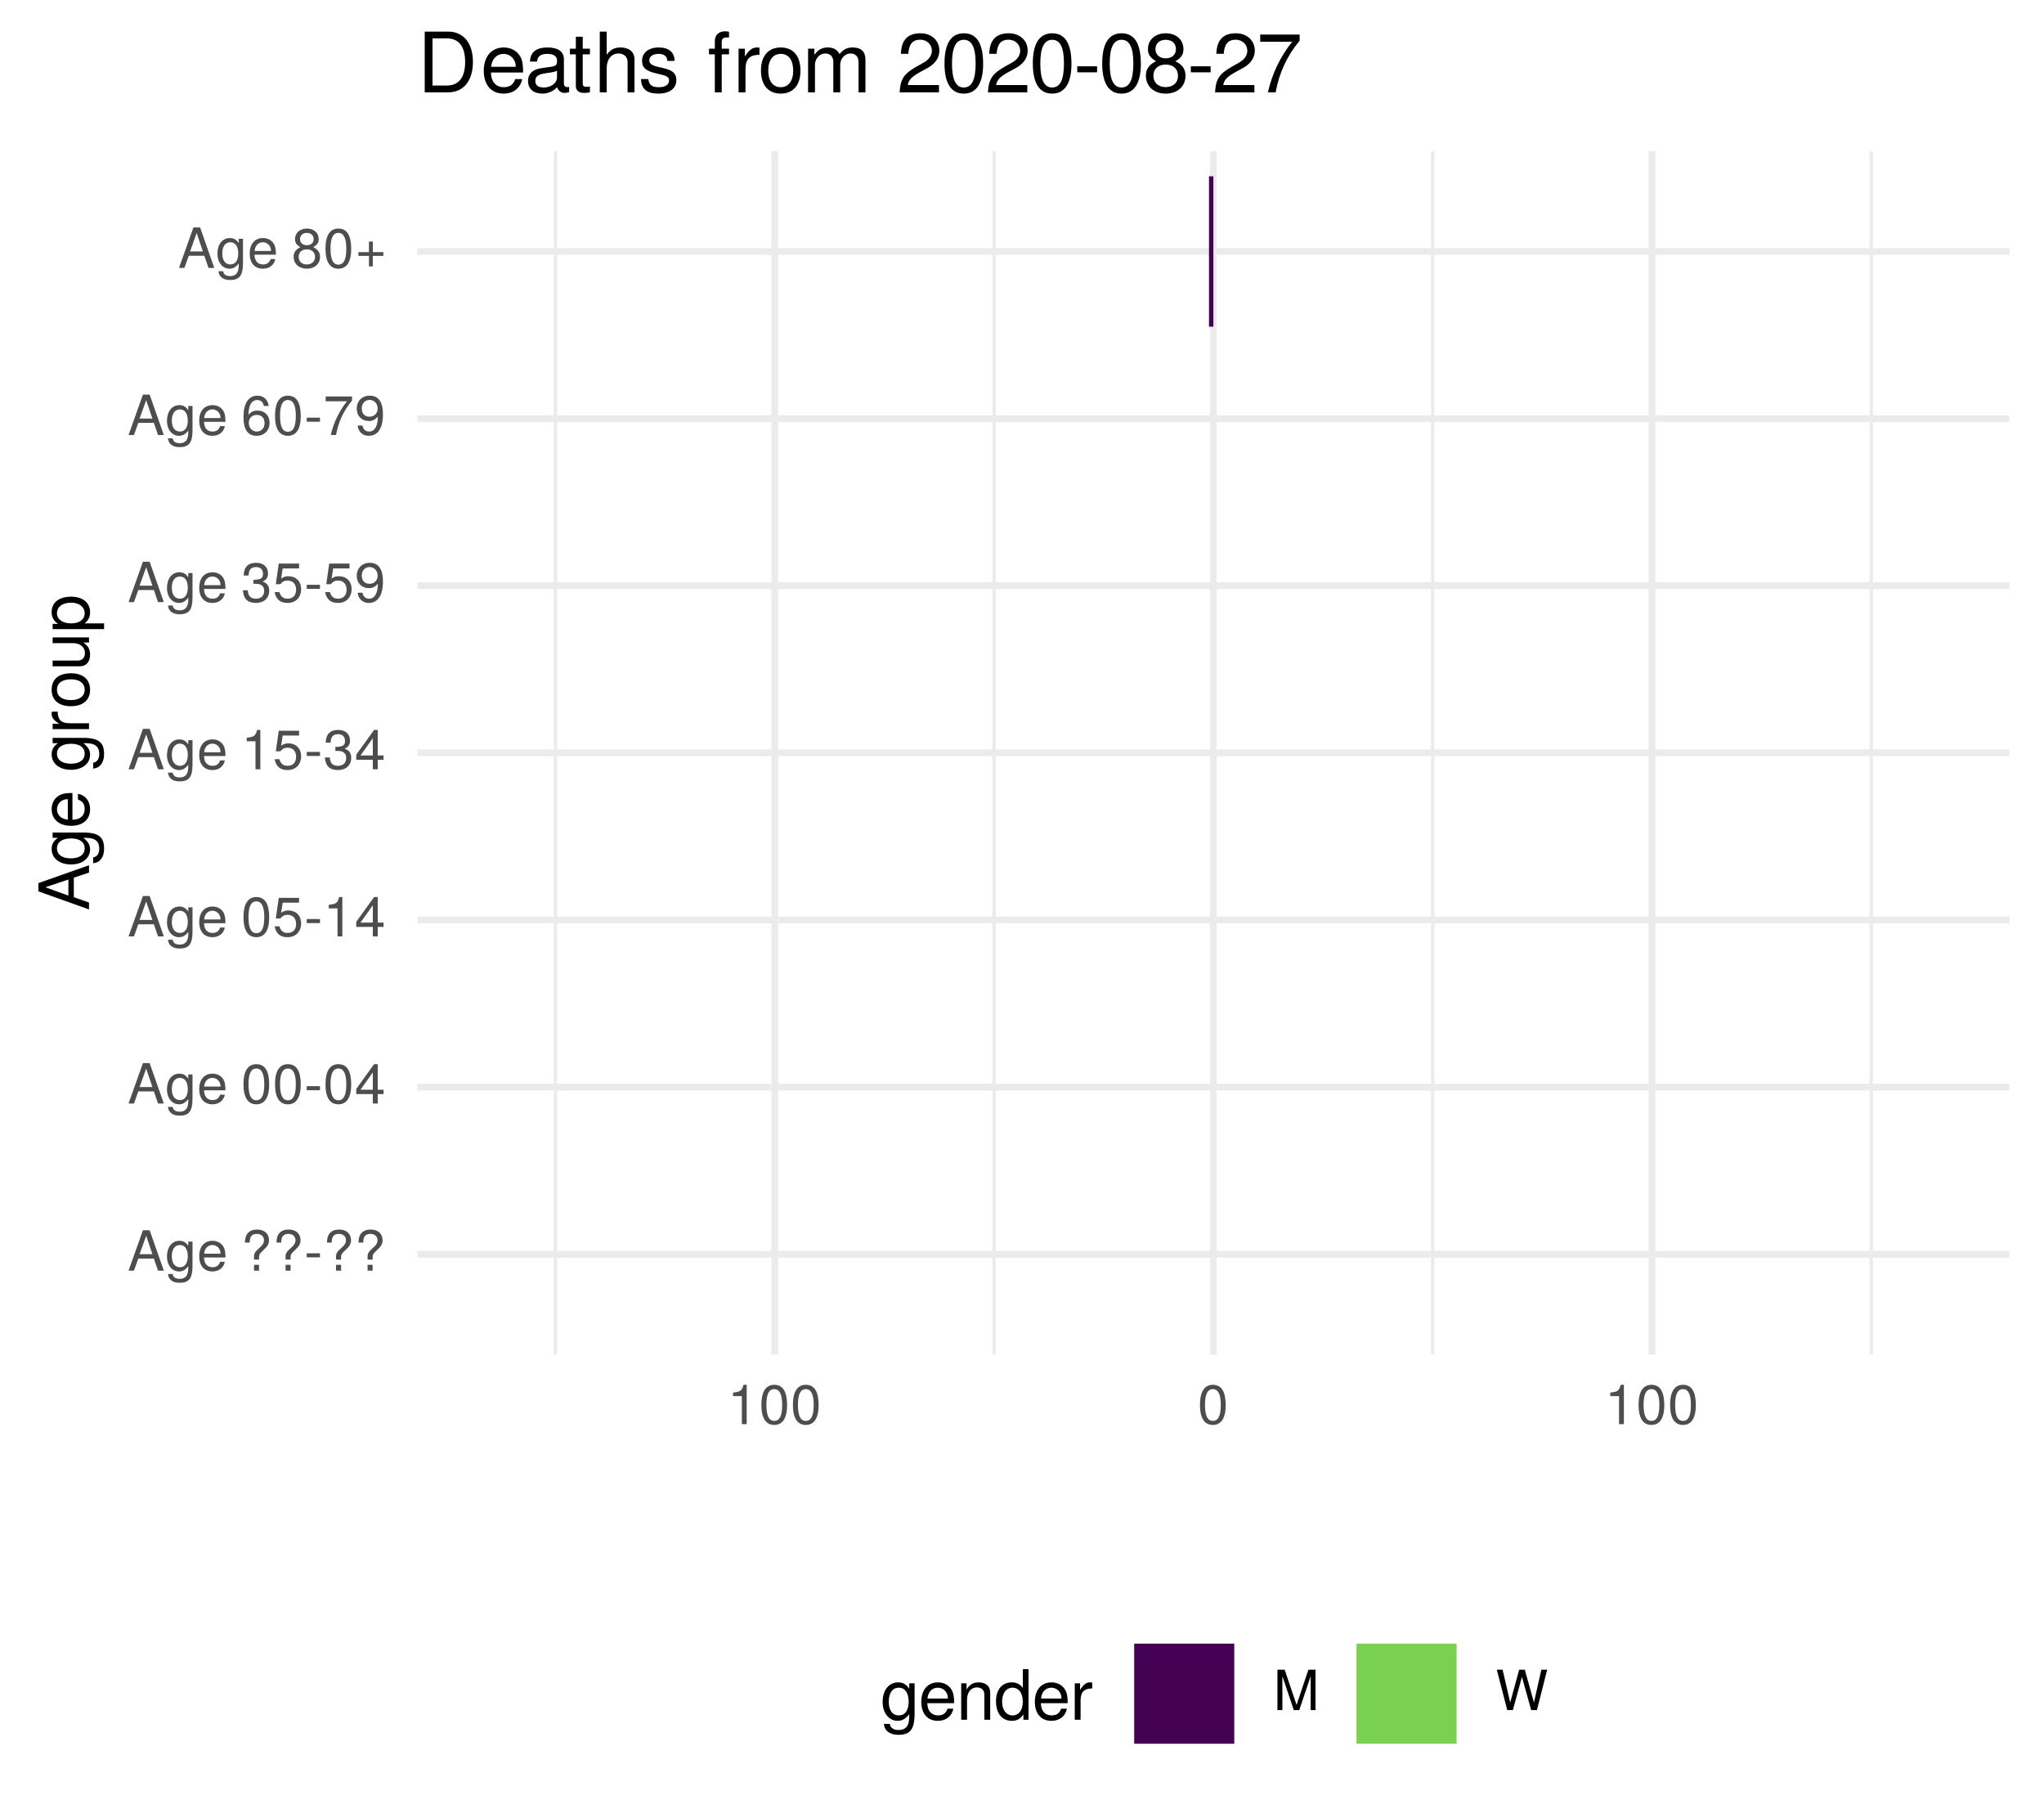
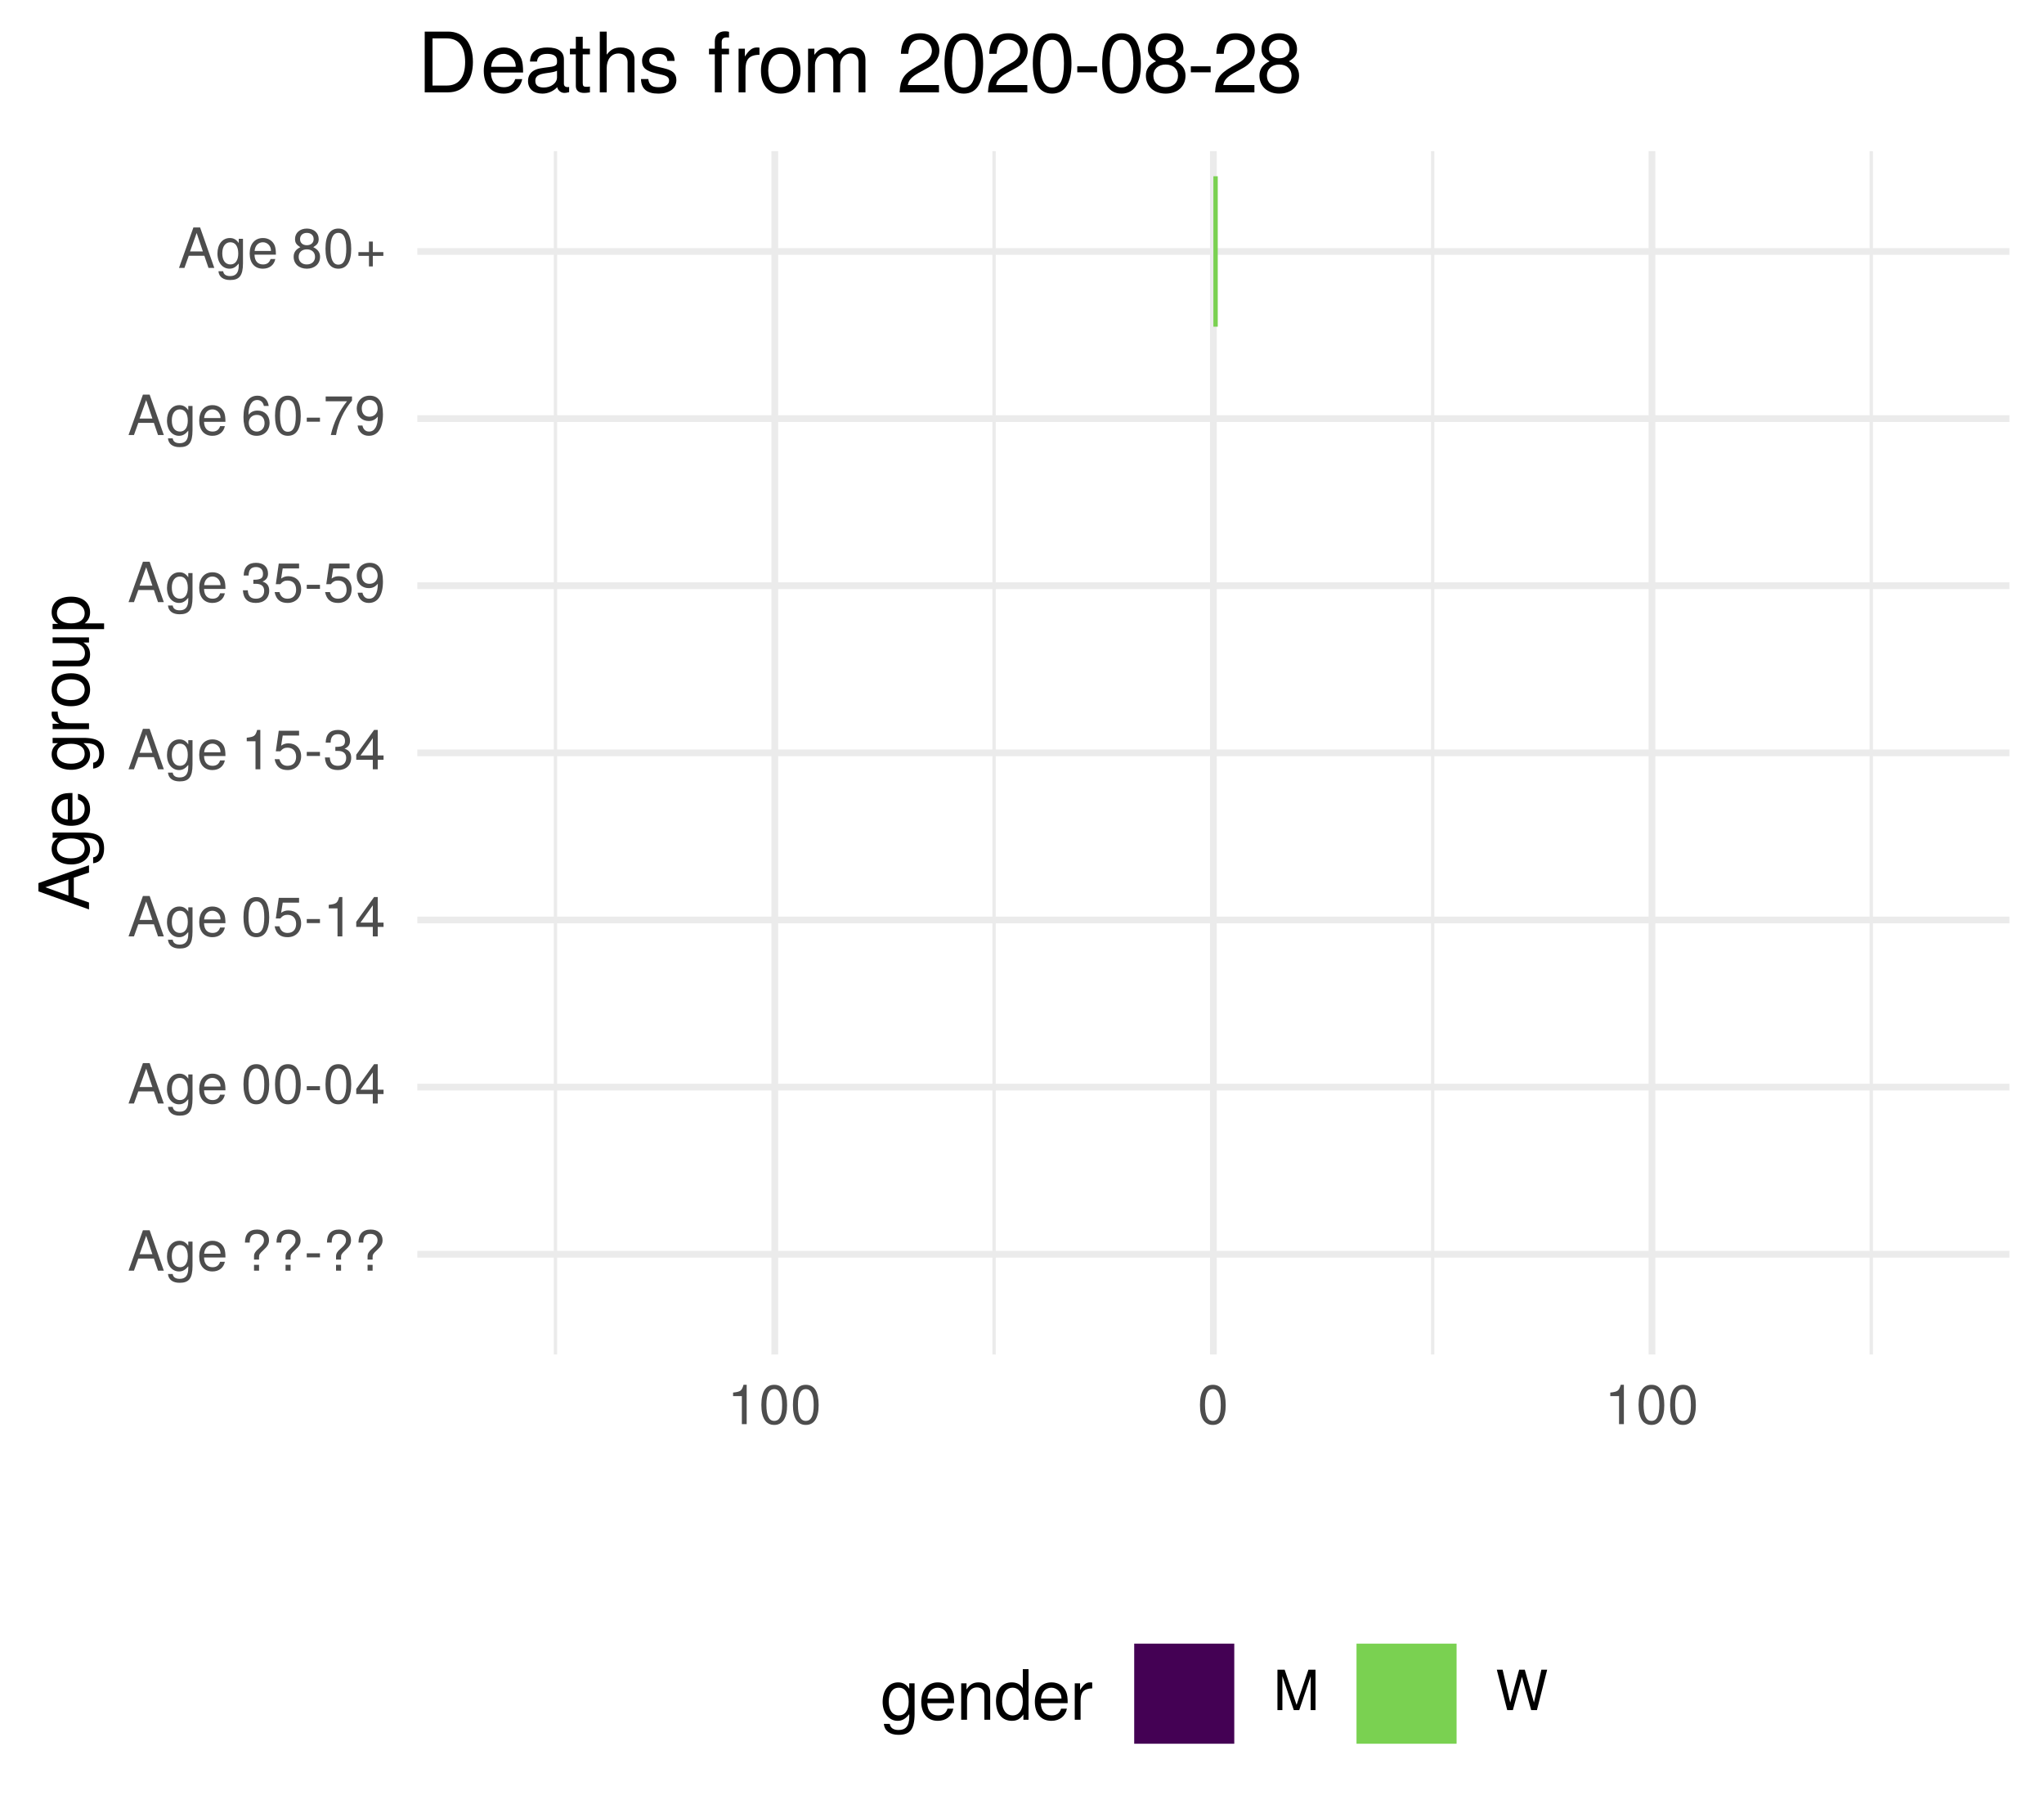
<svg xmlns="http://www.w3.org/2000/svg" xmlns:xlink="http://www.w3.org/1999/xlink" width="324pt" height="288pt" viewBox="0 0 324 288" version="1.1">
  <defs>
    <g>
      <symbol overflow="visible" id="glyph0-0">
        <path style="stroke:none;" d="" />
      </symbol>
      <symbol overflow="visible" id="glyph0-1">
        <path style="stroke:none;" d="M 5.75 0 L 3.5 -6.406 L 2.438 -6.406 L 0.156 0 L 1.016 0 L 1.703 -1.922 L 4.172 -1.922 L 4.828 0 Z M 3.938 -2.609 L 1.906 -2.609 L 2.953 -5.531 Z M 3.938 -2.609 " />
      </symbol>
      <symbol overflow="visible" id="glyph0-2">
        <path style="stroke:none;" d="M 4.297 -0.75 L 4.297 -4.609 L 3.625 -4.609 L 3.625 -3.938 C 3.25 -4.484 2.812 -4.734 2.219 -4.734 C 1.047 -4.734 0.25 -3.75 0.25 -2.266 C 0.25 -0.812 1.078 0.125 2.156 0.125 C 2.734 0.125 3.141 -0.109 3.625 -0.688 L 3.625 -0.391 C 3.625 0.828 3.125 1.297 2.266 1.297 C 1.688 1.297 1.234 1.094 1.156 0.531 L 0.406 0.531 C 0.484 1.406 1.156 1.922 2.25 1.922 C 3.688 1.922 4.297 1.281 4.297 -0.75 Z M 3.547 -2.281 C 3.547 -1.172 3.078 -0.547 2.312 -0.547 C 1.5 -0.547 1.016 -1.188 1.016 -2.312 C 1.016 -3.406 1.516 -4.062 2.297 -4.062 C 3.094 -4.062 3.547 -3.391 3.547 -2.281 Z M 3.547 -2.281 " />
      </symbol>
      <symbol overflow="visible" id="glyph0-3">
        <path style="stroke:none;" d="M 4.516 -2.094 C 4.516 -2.766 4.453 -3.188 4.328 -3.531 C 4.031 -4.281 3.328 -4.734 2.469 -4.734 C 1.172 -4.734 0.359 -3.797 0.359 -2.281 C 0.359 -0.766 1.156 0.125 2.453 0.125 C 3.5 0.125 4.234 -0.469 4.422 -1.406 L 3.672 -1.406 C 3.469 -0.797 3.062 -0.547 2.469 -0.547 C 1.703 -0.547 1.141 -1.031 1.125 -2.094 Z M 3.734 -2.75 C 3.734 -2.75 3.734 -2.703 3.719 -2.688 L 1.141 -2.688 C 1.203 -3.516 1.719 -4.062 2.453 -4.062 C 3.172 -4.062 3.734 -3.469 3.734 -2.75 Z M 3.734 -2.75 " />
      </symbol>
      <symbol overflow="visible" id="glyph0-4">
        <path style="stroke:none;" d="" />
      </symbol>
      <symbol overflow="visible" id="glyph0-5">
        <path style="stroke:none;" d="M 4.422 -4.828 C 4.422 -5.859 3.688 -6.516 2.547 -6.516 C 1.281 -6.516 0.609 -5.812 0.609 -4.453 L 1.359 -4.453 C 1.359 -5.422 1.719 -5.828 2.5 -5.828 C 3.172 -5.828 3.625 -5.422 3.625 -4.828 C 3.625 -4.422 3.438 -4.078 2.969 -3.672 C 2.453 -3.203 2.453 -3.203 2.297 -3 C 2.109 -2.75 2.047 -2.547 2.047 -2.234 L 2.047 -1.75 L 2.844 -1.75 L 2.844 -2.156 C 2.844 -2.547 2.938 -2.703 3.531 -3.25 C 4.203 -3.859 4.422 -4.25 4.422 -4.828 Z M 2.844 0 L 2.844 -0.922 L 2.047 -0.922 L 2.047 0 Z M 2.844 0 " />
      </symbol>
      <symbol overflow="visible" id="glyph0-6">
        <path style="stroke:none;" d="M 2.5 -2.109 L 2.5 -2.75 L 0.406 -2.75 L 0.406 -2.109 Z M 2.5 -2.109 " />
      </symbol>
      <symbol overflow="visible" id="glyph0-7">
        <path style="stroke:none;" d="M 4.453 -3 C 4.453 -5.156 3.781 -6.234 2.422 -6.234 C 1.078 -6.234 0.375 -5.141 0.375 -3.047 C 0.375 -0.953 1.078 0.125 2.422 0.125 C 3.734 0.125 4.453 -0.953 4.453 -3 Z M 3.672 -3.062 C 3.672 -1.297 3.266 -0.516 2.406 -0.516 C 1.578 -0.516 1.172 -1.344 1.172 -3.047 C 1.172 -4.75 1.578 -5.547 2.422 -5.547 C 3.25 -5.547 3.672 -4.734 3.672 -3.062 Z M 3.672 -3.062 " />
      </symbol>
      <symbol overflow="visible" id="glyph0-8">
        <path style="stroke:none;" d="M 4.578 -1.5 L 4.578 -2.188 L 3.656 -2.188 L 3.656 -6.234 L 3.078 -6.234 L 0.25 -2.312 L 0.25 -1.5 L 2.875 -1.5 L 2.875 0 L 3.656 0 L 3.656 -1.5 Z M 2.875 -2.188 L 0.922 -2.188 L 2.875 -4.922 Z M 2.875 -2.188 " />
      </symbol>
      <symbol overflow="visible" id="glyph0-9">
        <path style="stroke:none;" d="M 4.516 -2.062 C 4.516 -3.297 3.688 -4.109 2.5 -4.109 C 2.062 -4.109 1.703 -4 1.344 -3.734 L 1.594 -5.344 L 4.188 -5.344 L 4.188 -6.109 L 0.969 -6.109 L 0.5 -2.844 L 1.219 -2.844 C 1.578 -3.266 1.875 -3.422 2.359 -3.422 C 3.188 -3.422 3.719 -2.891 3.719 -1.969 C 3.719 -1.062 3.203 -0.547 2.359 -0.547 C 1.688 -0.547 1.266 -0.891 1.078 -1.594 L 0.312 -1.594 C 0.562 -0.359 1.266 0.125 2.375 0.125 C 3.641 0.125 4.516 -0.75 4.516 -2.062 Z M 4.516 -2.062 " />
      </symbol>
      <symbol overflow="visible" id="glyph0-10">
        <path style="stroke:none;" d="M 3.047 0 L 3.047 -6.234 L 2.547 -6.234 C 2.266 -5.281 2.094 -5.141 0.891 -5 L 0.891 -4.438 L 2.281 -4.438 L 2.281 0 Z M 3.047 0 " />
      </symbol>
      <symbol overflow="visible" id="glyph0-11">
        <path style="stroke:none;" d="M 4.453 -1.812 C 4.453 -2.562 4.141 -3.016 3.391 -3.266 C 3.969 -3.5 4.266 -3.891 4.266 -4.516 C 4.266 -5.594 3.547 -6.234 2.359 -6.234 C 1.109 -6.234 0.438 -5.547 0.406 -4.219 L 1.188 -4.219 C 1.203 -5.141 1.578 -5.562 2.375 -5.562 C 3.062 -5.562 3.469 -5.156 3.469 -4.5 C 3.469 -3.828 3.188 -3.547 1.938 -3.547 L 1.938 -2.906 L 2.359 -2.906 C 3.219 -2.906 3.656 -2.5 3.656 -1.797 C 3.656 -1.016 3.172 -0.547 2.359 -0.547 C 1.516 -0.547 1.109 -0.969 1.062 -1.875 L 0.281 -1.875 C 0.375 -0.5 1.062 0.125 2.344 0.125 C 3.625 0.125 4.453 -0.641 4.453 -1.812 Z M 4.453 -1.812 " />
      </symbol>
      <symbol overflow="visible" id="glyph0-12">
        <path style="stroke:none;" d="M 4.484 -3.266 C 4.484 -5.219 3.797 -6.234 2.375 -6.234 C 1.188 -6.234 0.328 -5.391 0.328 -4.172 C 0.328 -3.016 1.125 -2.219 2.25 -2.219 C 2.844 -2.219 3.266 -2.438 3.672 -2.922 C 3.672 -1.406 3.172 -0.547 2.281 -0.547 C 1.734 -0.547 1.359 -0.891 1.234 -1.5 L 0.469 -1.5 C 0.609 -0.469 1.281 0.125 2.234 0.125 C 3.688 0.125 4.484 -1.109 4.484 -3.266 Z M 3.641 -4.188 C 3.641 -3.422 3.094 -2.906 2.344 -2.906 C 1.594 -2.906 1.125 -3.391 1.125 -4.234 C 1.125 -5.016 1.656 -5.562 2.359 -5.562 C 3.094 -5.562 3.641 -5 3.641 -4.188 Z M 3.641 -4.188 " />
      </symbol>
      <symbol overflow="visible" id="glyph0-13">
        <path style="stroke:none;" d="M 4.516 -1.938 C 4.516 -3.094 3.719 -3.875 2.609 -3.875 C 1.984 -3.875 1.5 -3.641 1.172 -3.188 C 1.172 -4.703 1.672 -5.547 2.562 -5.547 C 3.109 -5.547 3.484 -5.203 3.609 -4.609 L 4.375 -4.609 C 4.234 -5.625 3.562 -6.234 2.609 -6.234 C 1.156 -6.234 0.375 -5.016 0.375 -2.844 C 0.375 -0.891 1.047 0.125 2.469 0.125 C 3.656 0.125 4.516 -0.719 4.516 -1.938 Z M 3.719 -1.875 C 3.719 -1.094 3.188 -0.547 2.484 -0.547 C 1.766 -0.547 1.219 -1.125 1.219 -1.922 C 1.219 -2.688 1.734 -3.188 2.5 -3.188 C 3.25 -3.188 3.719 -2.703 3.719 -1.875 Z M 3.719 -1.875 " />
      </symbol>
      <symbol overflow="visible" id="glyph0-14">
        <path style="stroke:none;" d="M 4.578 -5.453 L 4.578 -6.109 L 0.406 -6.109 L 0.406 -5.344 L 3.781 -5.344 C 2.531 -3.781 1.656 -1.953 1.219 0 L 2.047 0 C 2.391 -2.016 3.266 -3.891 4.578 -5.453 Z M 4.578 -5.453 " />
      </symbol>
      <symbol overflow="visible" id="glyph0-15">
        <path style="stroke:none;" d="M 4.516 -1.766 C 4.516 -2.453 4.156 -2.938 3.438 -3.281 C 4.078 -3.672 4.297 -3.984 4.297 -4.578 C 4.297 -5.547 3.531 -6.234 2.422 -6.234 C 1.312 -6.234 0.547 -5.547 0.547 -4.578 C 0.547 -4 0.75 -3.672 1.391 -3.281 C 0.672 -2.938 0.328 -2.453 0.328 -1.766 C 0.328 -0.625 1.188 0.125 2.422 0.125 C 3.656 0.125 4.516 -0.625 4.516 -1.766 Z M 3.5 -4.562 C 3.5 -3.969 3.062 -3.594 2.422 -3.594 C 1.766 -3.594 1.344 -3.969 1.344 -4.562 C 1.344 -5.156 1.766 -5.547 2.422 -5.547 C 3.078 -5.547 3.5 -5.156 3.5 -4.562 Z M 3.719 -1.75 C 3.719 -1.016 3.188 -0.547 2.406 -0.547 C 1.641 -0.547 1.125 -1.016 1.125 -1.75 C 1.125 -2.484 1.641 -2.938 2.422 -2.938 C 3.188 -2.938 3.719 -2.484 3.719 -1.75 Z M 3.719 -1.75 " />
      </symbol>
      <symbol overflow="visible" id="glyph0-16">
        <path style="stroke:none;" d="M 4.547 -1.906 L 4.547 -2.5 L 2.875 -2.5 L 2.875 -4.172 L 2.266 -4.172 L 2.266 -2.5 L 0.594 -2.5 L 0.594 -1.906 L 2.266 -1.906 L 2.266 -0.234 L 2.875 -0.234 L 2.875 -1.906 Z M 4.547 -1.906 " />
      </symbol>
      <symbol overflow="visible" id="glyph0-17">
        <path style="stroke:none;" d="M 6.688 0 L 6.688 -6.406 L 5.562 -6.406 L 3.688 -0.828 L 1.797 -6.406 L 0.656 -6.406 L 0.656 0 L 1.438 0 L 1.438 -5.375 L 3.25 0 L 4.109 0 L 5.922 -5.375 L 5.922 0 Z M 6.688 0 " />
      </symbol>
      <symbol overflow="visible" id="glyph0-18">
        <path style="stroke:none;" d="M 8.172 -6.406 L 7.25 -6.406 L 6.078 -1.203 L 4.625 -6.406 L 3.734 -6.406 L 2.312 -1.203 L 1.109 -6.406 L 0.188 -6.406 L 1.844 0 L 2.734 0 L 4.172 -5.266 L 5.641 0 L 6.547 0 Z M 8.172 -6.406 " />
      </symbol>
      <symbol overflow="visible" id="glyph1-0">
        <path style="stroke:none;" d="" />
      </symbol>
      <symbol overflow="visible" id="glyph1-1">
        <path style="stroke:none;" d="M 0 -7.188 L -8.016 -4.359 L -8.016 -3.047 L 0 -0.188 L 0 -1.281 L -2.406 -2.125 L -2.406 -5.219 L 0 -6.031 Z M -3.266 -4.922 L -3.266 -2.375 L -6.922 -3.703 Z M -3.266 -4.922 " />
      </symbol>
      <symbol overflow="visible" id="glyph1-2">
        <path style="stroke:none;" d="M -0.953 -5.375 L -5.766 -5.375 L -5.766 -4.531 L -4.922 -4.531 C -5.609 -4.062 -5.922 -3.516 -5.922 -2.766 C -5.922 -1.312 -4.703 -0.312 -2.828 -0.312 C -1.016 -0.312 0.172 -1.344 0.172 -2.688 C 0.172 -3.422 -0.141 -3.922 -0.875 -4.531 L -0.484 -4.531 C 1.047 -4.531 1.625 -3.906 1.625 -2.844 C 1.625 -2.109 1.359 -1.547 0.656 -1.438 L 0.656 -0.5 C 1.75 -0.609 2.391 -1.453 2.391 -2.812 C 2.391 -4.609 1.594 -5.375 -0.953 -5.375 Z M -2.844 -4.438 C -1.469 -4.438 -0.688 -3.844 -0.688 -2.875 C -0.688 -1.875 -1.484 -1.281 -2.875 -1.281 C -4.266 -1.281 -5.078 -1.891 -5.078 -2.875 C -5.078 -3.859 -4.25 -4.438 -2.844 -4.438 Z M -2.844 -4.438 " />
      </symbol>
      <symbol overflow="visible" id="glyph1-3">
        <path style="stroke:none;" d="M -2.625 -5.641 C -3.453 -5.641 -3.984 -5.578 -4.406 -5.406 C -5.359 -5.031 -5.922 -4.156 -5.922 -3.078 C -5.922 -1.469 -4.734 -0.438 -2.844 -0.438 C -0.953 -0.438 0.172 -1.438 0.172 -3.062 C 0.172 -4.375 -0.578 -5.297 -1.75 -5.516 L -1.75 -4.594 C -0.984 -4.344 -0.688 -3.828 -0.688 -3.094 C -0.688 -2.141 -1.297 -1.422 -2.625 -1.391 Z M -3.438 -4.656 C -3.438 -4.656 -3.391 -4.656 -3.359 -4.656 L -3.359 -1.422 C -4.391 -1.5 -5.078 -2.141 -5.078 -3.062 C -5.078 -3.969 -4.328 -4.656 -3.438 -4.656 Z M -3.438 -4.656 " />
      </symbol>
      <symbol overflow="visible" id="glyph1-4">
        <path style="stroke:none;" d="" />
      </symbol>
      <symbol overflow="visible" id="glyph1-5">
        <path style="stroke:none;" d="M -4.969 -3.531 L -5.891 -3.531 C -5.922 -3.375 -5.922 -3.297 -5.922 -3.172 C -5.922 -2.578 -5.578 -2.141 -4.719 -1.609 L -5.766 -1.609 L -5.766 -0.766 L 0 -0.766 L 0 -1.688 L -2.984 -1.688 C -4.297 -1.688 -4.938 -2.109 -4.969 -3.531 Z M -4.969 -3.531 " />
      </symbol>
      <symbol overflow="visible" id="glyph1-6">
        <path style="stroke:none;" d="M -2.844 -5.609 C -4.828 -5.609 -5.922 -4.656 -5.922 -2.984 C -5.922 -1.375 -4.812 -0.391 -2.875 -0.391 C -0.953 -0.391 0.172 -1.359 0.172 -3 C 0.172 -4.625 -0.953 -5.609 -2.844 -5.609 Z M -2.844 -4.656 C -1.5 -4.656 -0.688 -4.016 -0.688 -3 C -0.688 -1.984 -1.484 -1.359 -2.875 -1.359 C -4.266 -1.359 -5.078 -1.984 -5.078 -3 C -5.078 -4.031 -4.281 -4.656 -2.844 -4.656 Z M -2.844 -4.656 " />
      </symbol>
      <symbol overflow="visible" id="glyph1-7">
        <path style="stroke:none;" d="M 0 -5.297 L -5.766 -5.297 L -5.766 -4.391 L -2.578 -4.391 C -1.406 -4.391 -0.641 -3.766 -0.641 -2.812 C -0.641 -2.094 -1.078 -1.625 -1.766 -1.625 L -5.766 -1.625 L -5.766 -0.719 L -1.406 -0.719 C -0.453 -0.719 0.172 -1.438 0.172 -2.547 C 0.172 -3.406 -0.125 -3.938 -0.891 -4.484 L 0 -4.484 Z M 0 -5.297 " />
      </symbol>
      <symbol overflow="visible" id="glyph1-8">
        <path style="stroke:none;" d="M -2.828 -5.75 C -4.766 -5.75 -5.922 -4.812 -5.922 -3.281 C -5.922 -2.5 -5.578 -1.875 -4.891 -1.438 L -5.766 -1.438 L -5.766 -0.609 L 2.391 -0.609 L 2.391 -1.516 L -0.688 -1.516 C -0.094 -2 0.172 -2.547 0.172 -3.281 C 0.172 -4.781 -0.984 -5.75 -2.828 -5.75 Z M -2.844 -4.797 C -1.547 -4.797 -0.688 -4.125 -0.688 -3.125 C -0.688 -2.156 -1.484 -1.516 -2.844 -1.516 C -4.188 -1.516 -5.078 -2.156 -5.078 -3.125 C -5.078 -4.141 -4.219 -4.797 -2.844 -4.797 Z M -2.844 -4.797 " />
      </symbol>
      <symbol overflow="visible" id="glyph2-0">
        <path style="stroke:none;" d="" />
      </symbol>
      <symbol overflow="visible" id="glyph2-1">
        <path style="stroke:none;" d="M 5.375 -0.953 L 5.375 -5.766 L 4.531 -5.766 L 4.531 -4.922 C 4.062 -5.609 3.516 -5.922 2.766 -5.922 C 1.312 -5.922 0.312 -4.703 0.312 -2.828 C 0.312 -1.016 1.344 0.172 2.688 0.172 C 3.422 0.172 3.922 -0.141 4.531 -0.875 L 4.531 -0.484 C 4.531 1.047 3.906 1.625 2.844 1.625 C 2.109 1.625 1.547 1.359 1.438 0.656 L 0.5 0.656 C 0.609 1.75 1.453 2.391 2.812 2.391 C 4.609 2.391 5.375 1.594 5.375 -0.953 Z M 4.438 -2.844 C 4.438 -1.469 3.844 -0.688 2.875 -0.688 C 1.875 -0.688 1.281 -1.484 1.281 -2.875 C 1.281 -4.266 1.891 -5.078 2.875 -5.078 C 3.859 -5.078 4.438 -4.25 4.438 -2.844 Z M 4.438 -2.844 " />
      </symbol>
      <symbol overflow="visible" id="glyph2-2">
        <path style="stroke:none;" d="M 5.641 -2.625 C 5.641 -3.453 5.578 -3.984 5.406 -4.406 C 5.031 -5.359 4.156 -5.922 3.078 -5.922 C 1.469 -5.922 0.438 -4.734 0.438 -2.844 C 0.438 -0.953 1.438 0.172 3.062 0.172 C 4.375 0.172 5.297 -0.578 5.516 -1.75 L 4.594 -1.75 C 4.344 -0.984 3.828 -0.688 3.094 -0.688 C 2.141 -0.688 1.422 -1.297 1.391 -2.625 Z M 4.656 -3.438 C 4.656 -3.438 4.656 -3.391 4.656 -3.359 L 1.422 -3.359 C 1.5 -4.391 2.141 -5.078 3.062 -5.078 C 3.969 -5.078 4.656 -4.328 4.656 -3.438 Z M 4.656 -3.438 " />
      </symbol>
      <symbol overflow="visible" id="glyph2-3">
        <path style="stroke:none;" d="M 5.359 0 L 5.359 -4.359 C 5.359 -5.312 4.641 -5.922 3.531 -5.922 C 2.672 -5.922 2.125 -5.594 1.609 -4.797 L 1.609 -5.766 L 0.766 -5.766 L 0.766 0 L 1.688 0 L 1.688 -3.172 C 1.688 -4.359 2.328 -5.125 3.25 -5.125 C 3.984 -5.125 4.438 -4.688 4.438 -4 L 4.438 0 Z M 5.359 0 " />
      </symbol>
      <symbol overflow="visible" id="glyph2-4">
        <path style="stroke:none;" d="M 5.438 0 L 5.438 -8.016 L 4.531 -8.016 L 4.531 -5.031 C 4.141 -5.625 3.531 -5.922 2.766 -5.922 C 1.266 -5.922 0.281 -4.781 0.281 -2.938 C 0.281 -0.984 1.25 0.172 2.797 0.172 C 3.594 0.172 4.141 -0.125 4.625 -0.844 L 4.625 0 Z M 4.531 -2.859 C 4.531 -1.531 3.891 -0.688 2.922 -0.688 C 1.906 -0.688 1.25 -1.547 1.25 -2.875 C 1.25 -4.219 1.906 -5.078 2.922 -5.078 C 3.906 -5.078 4.531 -4.188 4.531 -2.859 Z M 4.531 -2.859 " />
      </symbol>
      <symbol overflow="visible" id="glyph2-5">
        <path style="stroke:none;" d="M 3.531 -4.969 L 3.531 -5.891 C 3.375 -5.922 3.297 -5.922 3.172 -5.922 C 2.578 -5.922 2.141 -5.578 1.609 -4.719 L 1.609 -5.766 L 0.766 -5.766 L 0.766 0 L 1.688 0 L 1.688 -2.984 C 1.688 -4.297 2.109 -4.938 3.531 -4.969 Z M 3.531 -4.969 " />
      </symbol>
      <symbol overflow="visible" id="glyph3-0">
        <path style="stroke:none;" d="" />
      </symbol>
      <symbol overflow="visible" id="glyph3-1">
        <path style="stroke:none;" d="M 8.812 -4.812 C 8.812 -7.797 7.328 -9.625 4.891 -9.625 L 1.172 -9.625 L 1.172 0 L 4.891 0 C 7.312 0 8.812 -1.828 8.812 -4.812 Z M 7.578 -4.812 C 7.578 -2.375 6.578 -1.078 4.672 -1.078 L 2.406 -1.078 L 2.406 -8.547 L 4.672 -8.547 C 6.578 -8.547 7.578 -7.266 7.578 -4.812 Z M 7.578 -4.812 " />
      </symbol>
      <symbol overflow="visible" id="glyph3-2">
        <path style="stroke:none;" d="M 6.766 -3.141 C 6.766 -4.141 6.688 -4.781 6.5 -5.297 C 6.047 -6.438 4.984 -7.109 3.703 -7.109 C 1.766 -7.109 0.531 -5.688 0.531 -3.422 C 0.531 -1.156 1.734 0.203 3.672 0.203 C 5.25 0.203 6.344 -0.703 6.625 -2.094 L 5.516 -2.094 C 5.219 -1.188 4.594 -0.812 3.703 -0.812 C 2.562 -0.812 1.703 -1.562 1.672 -3.141 Z M 5.594 -4.125 C 5.594 -4.125 5.594 -4.062 5.578 -4.047 L 1.703 -4.047 C 1.797 -5.266 2.578 -6.094 3.688 -6.094 C 4.766 -6.094 5.594 -5.203 5.594 -4.125 Z M 5.594 -4.125 " />
      </symbol>
      <symbol overflow="visible" id="glyph3-3">
        <path style="stroke:none;" d="M 7.062 -0.031 L 7.062 -0.859 C 6.938 -0.828 6.891 -0.828 6.828 -0.828 C 6.438 -0.828 6.234 -1.031 6.234 -1.375 L 6.234 -5.234 C 6.234 -6.453 5.328 -7.109 3.625 -7.109 C 1.953 -7.109 0.922 -6.469 0.859 -4.875 L 1.969 -4.875 C 2.062 -5.719 2.562 -6.094 3.594 -6.094 C 4.578 -6.094 5.141 -5.734 5.141 -5.062 L 5.141 -4.781 C 5.141 -4.312 4.859 -4.125 3.984 -4.016 C 2.422 -3.812 2.188 -3.766 1.766 -3.594 C 0.969 -3.266 0.547 -2.641 0.547 -1.797 C 0.547 -0.547 1.422 0.203 2.828 0.203 C 3.703 0.203 4.562 -0.172 5.172 -0.812 C 5.297 -0.297 5.766 0.094 6.312 0.094 C 6.531 0.094 6.703 0.062 7.062 -0.031 Z M 5.141 -2.391 C 5.141 -1.406 4.125 -0.766 3.062 -0.766 C 2.203 -0.766 1.703 -1.062 1.703 -1.828 C 1.703 -2.547 2.188 -2.859 3.359 -3.031 C 4.531 -3.188 4.766 -3.25 5.141 -3.422 Z M 5.141 -2.391 " />
      </symbol>
      <symbol overflow="visible" id="glyph3-4">
        <path style="stroke:none;" d="M 3.359 0 L 3.359 -0.922 C 3.203 -0.891 3.031 -0.875 2.828 -0.875 C 2.344 -0.875 2.219 -1 2.219 -1.484 L 2.219 -6.016 L 3.359 -6.016 L 3.359 -6.922 L 2.219 -6.922 L 2.219 -8.812 L 1.125 -8.812 L 1.125 -6.922 L 0.188 -6.922 L 0.188 -6.016 L 1.125 -6.016 L 1.125 -1 C 1.125 -0.297 1.594 0.094 2.453 0.094 C 2.719 0.094 2.984 0.062 3.359 0 Z M 3.359 0 " />
      </symbol>
      <symbol overflow="visible" id="glyph3-5">
        <path style="stroke:none;" d="M 6.422 0 L 6.422 -5.234 C 6.422 -6.391 5.578 -7.109 4.234 -7.109 C 3.266 -7.109 2.672 -6.812 2.016 -5.969 L 2.016 -9.625 L 0.922 -9.625 L 0.922 0 L 2.016 0 L 2.016 -3.812 C 2.016 -5.234 2.766 -6.156 3.891 -6.156 C 4.672 -6.156 5.328 -5.703 5.328 -4.797 L 5.328 0 Z M 6.422 0 " />
      </symbol>
      <symbol overflow="visible" id="glyph3-6">
        <path style="stroke:none;" d="M 6.062 -1.938 C 6.062 -2.969 5.484 -3.484 4.109 -3.812 L 3.047 -4.062 C 2.156 -4.281 1.766 -4.562 1.766 -5.062 C 1.766 -5.688 2.344 -6.094 3.234 -6.094 C 4.125 -6.094 4.594 -5.719 4.625 -4.984 L 5.781 -4.984 C 5.766 -6.344 4.875 -7.109 3.281 -7.109 C 1.656 -7.109 0.625 -6.281 0.625 -5 C 0.625 -3.922 1.172 -3.406 2.812 -3.016 L 3.844 -2.766 C 4.609 -2.578 4.906 -2.344 4.906 -1.844 C 4.906 -1.203 4.266 -0.812 3.297 -0.812 C 2.312 -0.812 1.75 -1.062 1.609 -2.109 L 0.453 -2.109 C 0.5 -0.516 1.406 0.203 3.203 0.203 C 4.953 0.203 6.062 -0.609 6.062 -1.938 Z M 6.062 -1.938 " />
      </symbol>
      <symbol overflow="visible" id="glyph3-7">
        <path style="stroke:none;" d="" />
      </symbol>
      <symbol overflow="visible" id="glyph3-8">
        <path style="stroke:none;" d="M 3.406 -6.016 L 3.406 -6.922 L 2.25 -6.922 L 2.25 -8 C 2.25 -8.469 2.516 -8.703 3.031 -8.703 C 3.109 -8.703 3.156 -8.703 3.406 -8.688 L 3.406 -9.594 C 3.156 -9.656 3.016 -9.672 2.781 -9.672 C 1.766 -9.672 1.156 -9.078 1.156 -8.094 L 1.156 -6.922 L 0.234 -6.922 L 0.234 -6.016 L 1.156 -6.016 L 1.156 0 L 2.25 0 L 2.25 -6.016 Z M 3.406 -6.016 " />
      </symbol>
      <symbol overflow="visible" id="glyph3-9">
        <path style="stroke:none;" d="M 4.234 -5.953 L 4.234 -7.078 C 4.047 -7.109 3.969 -7.109 3.812 -7.109 C 3.109 -7.109 2.562 -6.688 1.922 -5.672 L 1.922 -6.922 L 0.922 -6.922 L 0.922 0 L 2.016 0 L 2.016 -3.594 C 2.016 -5.156 2.531 -5.922 4.234 -5.953 Z M 4.234 -5.953 " />
      </symbol>
      <symbol overflow="visible" id="glyph3-10">
        <path style="stroke:none;" d="M 6.734 -3.406 C 6.734 -5.797 5.578 -7.109 3.594 -7.109 C 1.656 -7.109 0.469 -5.781 0.469 -3.453 C 0.469 -1.141 1.641 0.203 3.609 0.203 C 5.547 0.203 6.734 -1.141 6.734 -3.406 Z M 5.578 -3.422 C 5.578 -1.797 4.812 -0.812 3.609 -0.812 C 2.375 -0.812 1.625 -1.781 1.625 -3.453 C 1.625 -5.125 2.375 -6.094 3.609 -6.094 C 4.844 -6.094 5.578 -5.141 5.578 -3.422 Z M 5.578 -3.422 " />
      </symbol>
      <symbol overflow="visible" id="glyph3-11">
        <path style="stroke:none;" d="M 10.031 0 L 10.031 -5.188 C 10.031 -6.438 9.344 -7.109 8.047 -7.109 C 7.125 -7.109 6.578 -6.844 5.922 -6.062 C 5.516 -6.797 4.969 -7.109 4.062 -7.109 C 3.141 -7.109 2.531 -6.766 1.938 -5.938 L 1.938 -6.922 L 0.938 -6.922 L 0.938 0 L 2.031 0 L 2.031 -4.344 C 2.031 -5.344 2.766 -6.156 3.656 -6.156 C 4.469 -6.156 4.938 -5.656 4.938 -4.766 L 4.938 0 L 6.031 0 L 6.031 -4.344 C 6.031 -5.344 6.766 -6.156 7.672 -6.156 C 8.469 -6.156 8.938 -5.641 8.938 -4.766 L 8.938 0 Z M 10.031 0 " />
      </symbol>
      <symbol overflow="visible" id="glyph3-12">
        <path style="stroke:none;" d="M 6.75 -6.609 C 6.75 -8.203 5.516 -9.359 3.75 -9.359 C 1.828 -9.359 0.719 -8.391 0.656 -6.109 L 1.828 -6.109 C 1.922 -7.688 2.562 -8.344 3.703 -8.344 C 4.766 -8.344 5.562 -7.594 5.562 -6.594 C 5.562 -5.844 5.125 -5.219 4.297 -4.734 L 3.078 -4.047 C 1.125 -2.938 0.547 -2.062 0.453 0 L 6.688 0 L 6.688 -1.156 L 1.75 -1.156 C 1.875 -1.922 2.297 -2.406 3.453 -3.078 L 4.766 -3.797 C 6.078 -4.484 6.75 -5.469 6.75 -6.609 Z M 6.75 -6.609 " />
      </symbol>
      <symbol overflow="visible" id="glyph3-13">
        <path style="stroke:none;" d="M 6.688 -4.5 C 6.688 -7.75 5.672 -9.359 3.625 -9.359 C 1.609 -9.359 0.562 -7.719 0.562 -4.578 C 0.562 -1.422 1.625 0.203 3.625 0.203 C 5.609 0.203 6.688 -1.422 6.688 -4.5 Z M 5.5 -4.609 C 5.5 -1.953 4.891 -0.766 3.609 -0.766 C 2.375 -0.766 1.75 -2 1.75 -4.562 C 1.75 -7.125 2.375 -8.328 3.625 -8.328 C 4.891 -8.328 5.5 -7.109 5.5 -4.609 Z M 5.5 -4.609 " />
      </symbol>
      <symbol overflow="visible" id="glyph3-14">
        <path style="stroke:none;" d="M 3.75 -3.172 L 3.75 -4.125 L 0.609 -4.125 L 0.609 -3.172 Z M 3.75 -3.172 " />
      </symbol>
      <symbol overflow="visible" id="glyph3-15">
        <path style="stroke:none;" d="M 6.766 -2.641 C 6.766 -3.688 6.25 -4.406 5.156 -4.922 C 6.125 -5.5 6.438 -5.984 6.438 -6.859 C 6.438 -8.328 5.297 -9.359 3.625 -9.359 C 1.984 -9.359 0.812 -8.328 0.812 -6.859 C 0.812 -6 1.141 -5.516 2.094 -4.922 C 1.016 -4.406 0.484 -3.688 0.484 -2.656 C 0.484 -0.938 1.781 0.203 3.625 0.203 C 5.484 0.203 6.766 -0.938 6.766 -2.641 Z M 5.25 -6.844 C 5.25 -5.969 4.609 -5.391 3.625 -5.391 C 2.656 -5.391 2 -5.969 2 -6.859 C 2 -7.75 2.656 -8.328 3.625 -8.328 C 4.625 -8.328 5.25 -7.75 5.25 -6.844 Z M 5.578 -2.625 C 5.578 -1.516 4.797 -0.828 3.609 -0.828 C 2.469 -0.828 1.672 -1.531 1.672 -2.625 C 1.672 -3.719 2.469 -4.406 3.625 -4.406 C 4.797 -4.406 5.578 -3.719 5.578 -2.625 Z M 5.578 -2.625 " />
      </symbol>
-       <symbol overflow="visible" id="glyph3-16">
-         <path style="stroke:none;" d="M 6.859 -8.188 L 6.859 -9.156 L 0.609 -9.156 L 0.609 -8.016 L 5.672 -8.016 C 3.797 -5.672 2.484 -2.938 1.828 0 L 3.062 0 C 3.578 -3.031 4.891 -5.844 6.859 -8.188 Z M 6.859 -8.188 " />
-       </symbol>
    </g>
    <clipPath id="clip1">
      <path d="M 87 23.957 L 89 23.957 L 89 214.648 L 87 214.648 Z M 87 23.957 " />
    </clipPath>
    <clipPath id="clip2">
      <path d="M 157 23.957 L 158 23.957 L 158 214.648 L 157 214.648 Z M 157 23.957 " />
    </clipPath>
    <clipPath id="clip3">
      <path d="M 226 23.957 L 228 23.957 L 228 214.648 L 226 214.648 Z M 226 23.957 " />
    </clipPath>
    <clipPath id="clip4">
      <path d="M 296 23.957 L 297 23.957 L 297 214.648 L 296 214.648 Z M 296 23.957 " />
    </clipPath>
    <clipPath id="clip5">
      <path d="M 66.152 198 L 318.523 198 L 318.523 200 L 66.152 200 Z M 66.152 198 " />
    </clipPath>
    <clipPath id="clip6">
      <path d="M 66.152 171 L 318.523 171 L 318.523 173 L 66.152 173 Z M 66.152 171 " />
    </clipPath>
    <clipPath id="clip7">
      <path d="M 66.152 145 L 318.523 145 L 318.523 147 L 66.152 147 Z M 66.152 145 " />
    </clipPath>
    <clipPath id="clip8">
      <path d="M 66.152 118 L 318.523 118 L 318.523 120 L 66.152 120 Z M 66.152 118 " />
    </clipPath>
    <clipPath id="clip9">
      <path d="M 66.152 92 L 318.523 92 L 318.523 94 L 66.152 94 Z M 66.152 92 " />
    </clipPath>
    <clipPath id="clip10">
      <path d="M 66.152 65 L 318.523 65 L 318.523 67 L 66.152 67 Z M 66.152 65 " />
    </clipPath>
    <clipPath id="clip11">
      <path d="M 66.152 39 L 318.523 39 L 318.523 41 L 66.152 41 Z M 66.152 39 " />
    </clipPath>
    <clipPath id="clip12">
      <path d="M 122 23.957 L 124 23.957 L 124 214.648 L 122 214.648 Z M 122 23.957 " />
    </clipPath>
    <clipPath id="clip13">
      <path d="M 191 23.957 L 193 23.957 L 193 214.648 L 191 214.648 Z M 191 23.957 " />
    </clipPath>
    <clipPath id="clip14">
      <path d="M 261 23.957 L 263 23.957 L 263 214.648 L 261 214.648 Z M 261 23.957 " />
    </clipPath>
  </defs>
-   <g id="surface2926">
+   <g id="surface2936">
    <rect x="0" y="0" width="324" height="288" style="fill:rgb(100%,100%,100%);fill-opacity:1;stroke:none;" />
    <g clip-path="url(#clip1)" clip-rule="nonzero">
      <path style="fill:none;stroke-width:0.533;stroke-linecap:butt;stroke-linejoin:round;stroke:rgb(92.157%,92.157%,92.157%);stroke-opacity:1;stroke-miterlimit:10;" d="M 88.051 214.652 L 88.051 23.957 " />
    </g>
    <g clip-path="url(#clip2)" clip-rule="nonzero">
      <path style="fill:none;stroke-width:0.533;stroke-linecap:butt;stroke-linejoin:round;stroke:rgb(92.157%,92.157%,92.157%);stroke-opacity:1;stroke-miterlimit:10;" d="M 157.574 214.652 L 157.574 23.957 " />
    </g>
    <g clip-path="url(#clip3)" clip-rule="nonzero">
      <path style="fill:none;stroke-width:0.533;stroke-linecap:butt;stroke-linejoin:round;stroke:rgb(92.157%,92.157%,92.157%);stroke-opacity:1;stroke-miterlimit:10;" d="M 227.098 214.652 L 227.098 23.957 " />
    </g>
    <g clip-path="url(#clip4)" clip-rule="nonzero">
      <path style="fill:none;stroke-width:0.533;stroke-linecap:butt;stroke-linejoin:round;stroke:rgb(92.157%,92.157%,92.157%);stroke-opacity:1;stroke-miterlimit:10;" d="M 296.621 214.652 L 296.621 23.957 " />
    </g>
    <g clip-path="url(#clip5)" clip-rule="nonzero">
      <path style="fill:none;stroke-width:1.067;stroke-linecap:butt;stroke-linejoin:round;stroke:rgb(92.157%,92.157%,92.157%);stroke-opacity:1;stroke-miterlimit:10;" d="M 66.152 198.762 L 318.52 198.762 " />
    </g>
    <g clip-path="url(#clip6)" clip-rule="nonzero">
      <path style="fill:none;stroke-width:1.067;stroke-linecap:butt;stroke-linejoin:round;stroke:rgb(92.157%,92.157%,92.157%);stroke-opacity:1;stroke-miterlimit:10;" d="M 66.152 172.273 L 318.52 172.273 " />
    </g>
    <g clip-path="url(#clip7)" clip-rule="nonzero">
      <path style="fill:none;stroke-width:1.067;stroke-linecap:butt;stroke-linejoin:round;stroke:rgb(92.157%,92.157%,92.157%);stroke-opacity:1;stroke-miterlimit:10;" d="M 66.152 145.789 L 318.52 145.789 " />
    </g>
    <g clip-path="url(#clip8)" clip-rule="nonzero">
      <path style="fill:none;stroke-width:1.067;stroke-linecap:butt;stroke-linejoin:round;stroke:rgb(92.157%,92.157%,92.157%);stroke-opacity:1;stroke-miterlimit:10;" d="M 66.152 119.305 L 318.52 119.305 " />
    </g>
    <g clip-path="url(#clip9)" clip-rule="nonzero">
      <path style="fill:none;stroke-width:1.067;stroke-linecap:butt;stroke-linejoin:round;stroke:rgb(92.157%,92.157%,92.157%);stroke-opacity:1;stroke-miterlimit:10;" d="M 66.152 92.82 L 318.52 92.82 " />
    </g>
    <g clip-path="url(#clip10)" clip-rule="nonzero">
      <path style="fill:none;stroke-width:1.067;stroke-linecap:butt;stroke-linejoin:round;stroke:rgb(92.157%,92.157%,92.157%);stroke-opacity:1;stroke-miterlimit:10;" d="M 66.152 66.336 L 318.52 66.336 " />
    </g>
    <g clip-path="url(#clip11)" clip-rule="nonzero">
      <path style="fill:none;stroke-width:1.067;stroke-linecap:butt;stroke-linejoin:round;stroke:rgb(92.157%,92.157%,92.157%);stroke-opacity:1;stroke-miterlimit:10;" d="M 66.152 39.852 L 318.52 39.852 " />
    </g>
    <g clip-path="url(#clip12)" clip-rule="nonzero">
      <path style="fill:none;stroke-width:1.067;stroke-linecap:butt;stroke-linejoin:round;stroke:rgb(92.157%,92.157%,92.157%);stroke-opacity:1;stroke-miterlimit:10;" d="M 122.812 214.652 L 122.812 23.957 " />
    </g>
    <g clip-path="url(#clip13)" clip-rule="nonzero">
      <path style="fill:none;stroke-width:1.067;stroke-linecap:butt;stroke-linejoin:round;stroke:rgb(92.157%,92.157%,92.157%);stroke-opacity:1;stroke-miterlimit:10;" d="M 192.336 214.652 L 192.336 23.957 " />
    </g>
    <g clip-path="url(#clip14)" clip-rule="nonzero">
      <path style="fill:none;stroke-width:1.067;stroke-linecap:butt;stroke-linejoin:round;stroke:rgb(92.157%,92.157%,92.157%);stroke-opacity:1;stroke-miterlimit:10;" d="M 261.859 214.652 L 261.859 23.957 " />
    </g>
-     <path style=" stroke:none;fill-rule:nonzero;fill:rgb(26.667%,0.392%,32.941%);fill-opacity:1;" d="M 191.641 51.77 L 192.336 51.77 L 192.336 27.934 L 191.641 27.934 Z M 191.641 51.77 " />
+     <path style=" stroke:none;fill-rule:nonzero;fill:rgb(47.843%,81.961%,31.765%);fill-opacity:1;" d="M 192.336 51.77 L 193.031 51.77 L 193.031 27.934 L 192.336 27.934 Z M 192.336 51.77 " />
    <g style="fill:rgb(30.196%,30.196%,30.196%);fill-opacity:1;">
      <use xlink:href="#glyph0-1" x="20.219" y="201.364" />
      <use xlink:href="#glyph0-2" x="26.219" y="201.364" />
      <use xlink:href="#glyph0-3" x="31.219" y="201.364" />
      <use xlink:href="#glyph0-4" x="36.219" y="201.364" />
      <use xlink:href="#glyph0-5" x="38.219" y="201.364" />
      <use xlink:href="#glyph0-5" x="43.219" y="201.364" />
      <use xlink:href="#glyph0-6" x="48.219" y="201.364" />
      <use xlink:href="#glyph0-5" x="51.219" y="201.364" />
      <use xlink:href="#glyph0-5" x="56.219" y="201.364" />
    </g>
    <g style="fill:rgb(30.196%,30.196%,30.196%);fill-opacity:1;">
      <use xlink:href="#glyph0-1" x="20.219" y="174.876" />
      <use xlink:href="#glyph0-2" x="26.219" y="174.876" />
      <use xlink:href="#glyph0-3" x="31.219" y="174.876" />
      <use xlink:href="#glyph0-4" x="36.219" y="174.876" />
      <use xlink:href="#glyph0-7" x="38.219" y="174.876" />
      <use xlink:href="#glyph0-7" x="43.219" y="174.876" />
      <use xlink:href="#glyph0-6" x="48.219" y="174.876" />
      <use xlink:href="#glyph0-7" x="51.219" y="174.876" />
      <use xlink:href="#glyph0-8" x="56.219" y="174.876" />
    </g>
    <g style="fill:rgb(30.196%,30.196%,30.196%);fill-opacity:1;">
      <use xlink:href="#glyph0-1" x="20.219" y="148.392" />
      <use xlink:href="#glyph0-2" x="26.219" y="148.392" />
      <use xlink:href="#glyph0-3" x="31.219" y="148.392" />
      <use xlink:href="#glyph0-4" x="36.219" y="148.392" />
      <use xlink:href="#glyph0-7" x="38.219" y="148.392" />
      <use xlink:href="#glyph0-9" x="43.219" y="148.392" />
      <use xlink:href="#glyph0-6" x="48.219" y="148.392" />
      <use xlink:href="#glyph0-10" x="51.219" y="148.392" />
      <use xlink:href="#glyph0-8" x="56.219" y="148.392" />
    </g>
    <g style="fill:rgb(30.196%,30.196%,30.196%);fill-opacity:1;">
      <use xlink:href="#glyph0-1" x="20.219" y="121.907" />
      <use xlink:href="#glyph0-2" x="26.219" y="121.907" />
      <use xlink:href="#glyph0-3" x="31.219" y="121.907" />
      <use xlink:href="#glyph0-4" x="36.219" y="121.907" />
      <use xlink:href="#glyph0-10" x="38.219" y="121.907" />
      <use xlink:href="#glyph0-9" x="43.219" y="121.907" />
      <use xlink:href="#glyph0-6" x="48.219" y="121.907" />
      <use xlink:href="#glyph0-11" x="51.219" y="121.907" />
      <use xlink:href="#glyph0-8" x="56.219" y="121.907" />
    </g>
    <g style="fill:rgb(30.196%,30.196%,30.196%);fill-opacity:1;">
      <use xlink:href="#glyph0-1" x="20.219" y="95.423" />
      <use xlink:href="#glyph0-2" x="26.219" y="95.423" />
      <use xlink:href="#glyph0-3" x="31.219" y="95.423" />
      <use xlink:href="#glyph0-4" x="36.219" y="95.423" />
      <use xlink:href="#glyph0-11" x="38.219" y="95.423" />
      <use xlink:href="#glyph0-9" x="43.219" y="95.423" />
      <use xlink:href="#glyph0-6" x="48.219" y="95.423" />
      <use xlink:href="#glyph0-9" x="51.219" y="95.423" />
      <use xlink:href="#glyph0-12" x="56.219" y="95.423" />
    </g>
    <g style="fill:rgb(30.196%,30.196%,30.196%);fill-opacity:1;">
      <use xlink:href="#glyph0-1" x="20.219" y="68.938" />
      <use xlink:href="#glyph0-2" x="26.219" y="68.938" />
      <use xlink:href="#glyph0-3" x="31.219" y="68.938" />
      <use xlink:href="#glyph0-4" x="36.219" y="68.938" />
      <use xlink:href="#glyph0-13" x="38.219" y="68.938" />
      <use xlink:href="#glyph0-7" x="43.219" y="68.938" />
      <use xlink:href="#glyph0-6" x="48.219" y="68.938" />
      <use xlink:href="#glyph0-14" x="51.219" y="68.938" />
      <use xlink:href="#glyph0-12" x="56.219" y="68.938" />
    </g>
    <g style="fill:rgb(30.196%,30.196%,30.196%);fill-opacity:1;">
      <use xlink:href="#glyph0-1" x="28.219" y="42.454" />
      <use xlink:href="#glyph0-2" x="34.219" y="42.454" />
      <use xlink:href="#glyph0-3" x="39.219" y="42.454" />
      <use xlink:href="#glyph0-4" x="44.219" y="42.454" />
      <use xlink:href="#glyph0-15" x="46.219" y="42.454" />
      <use xlink:href="#glyph0-7" x="51.219" y="42.454" />
      <use xlink:href="#glyph0-16" x="56.219" y="42.454" />
    </g>
    <g style="fill:rgb(30.196%,30.196%,30.196%);fill-opacity:1;">
      <use xlink:href="#glyph0-10" x="115.312" y="225.685" />
      <use xlink:href="#glyph0-7" x="120.312" y="225.685" />
      <use xlink:href="#glyph0-7" x="125.312" y="225.685" />
    </g>
    <g style="fill:rgb(30.196%,30.196%,30.196%);fill-opacity:1;">
      <use xlink:href="#glyph0-7" x="189.836" y="225.685" />
    </g>
    <g style="fill:rgb(30.196%,30.196%,30.196%);fill-opacity:1;">
      <use xlink:href="#glyph0-10" x="254.359" y="225.685" />
      <use xlink:href="#glyph0-7" x="259.359" y="225.685" />
      <use xlink:href="#glyph0-7" x="264.359" y="225.685" />
    </g>
    <g style="fill:rgb(0%,0%,0%);fill-opacity:1;">
      <use xlink:href="#glyph1-1" x="14.108" y="144.305" />
      <use xlink:href="#glyph1-2" x="14.108" y="137.305" />
      <use xlink:href="#glyph1-3" x="14.108" y="131.305" />
      <use xlink:href="#glyph1-4" x="14.108" y="125.305" />
      <use xlink:href="#glyph1-2" x="14.108" y="122.305" />
      <use xlink:href="#glyph1-5" x="14.108" y="116.305" />
      <use xlink:href="#glyph1-6" x="14.108" y="112.305" />
      <use xlink:href="#glyph1-7" x="14.108" y="106.305" />
      <use xlink:href="#glyph1-8" x="14.108" y="100.305" />
    </g>
    <g style="fill:rgb(0%,0%,0%);fill-opacity:1;">
      <use xlink:href="#glyph2-1" x="139.598" y="272.53" />
      <use xlink:href="#glyph2-2" x="145.598" y="272.53" />
      <use xlink:href="#glyph2-3" x="151.598" y="272.53" />
      <use xlink:href="#glyph2-4" x="157.598" y="272.53" />
      <use xlink:href="#glyph2-2" x="163.598" y="272.53" />
      <use xlink:href="#glyph2-5" x="169.598" y="272.53" />
    </g>
    <path style=" stroke:none;fill-rule:nonzero;fill:rgb(26.667%,0.392%,32.941%);fill-opacity:1;" d="M 179.785 276.332 L 195.648 276.332 L 195.648 260.469 L 179.785 260.469 Z M 179.785 276.332 " />
    <path style=" stroke:none;fill-rule:nonzero;fill:rgb(47.843%,81.961%,31.765%);fill-opacity:1;" d="M 215.023 276.332 L 230.887 276.332 L 230.887 260.469 L 215.023 260.469 Z M 215.023 276.332 " />
    <g style="fill:rgb(0%,0%,0%);fill-opacity:1;">
      <use xlink:href="#glyph0-17" x="201.836" y="271.005" />
    </g>
    <g style="fill:rgb(0%,0%,0%);fill-opacity:1;">
      <use xlink:href="#glyph0-18" x="237.074" y="271.005" />
    </g>
    <g style="fill:rgb(0%,0%,0%);fill-opacity:1;">
      <use xlink:href="#glyph3-1" x="66.152" y="14.633" />
      <use xlink:href="#glyph3-2" x="76.152" y="14.633" />
      <use xlink:href="#glyph3-3" x="83.152" y="14.633" />
      <use xlink:href="#glyph3-4" x="90.152" y="14.633" />
      <use xlink:href="#glyph3-5" x="94.152" y="14.633" />
      <use xlink:href="#glyph3-6" x="101.152" y="14.633" />
      <use xlink:href="#glyph3-7" x="108.152" y="14.633" />
      <use xlink:href="#glyph3-8" x="112.152" y="14.633" />
      <use xlink:href="#glyph3-9" x="116.152" y="14.633" />
      <use xlink:href="#glyph3-10" x="120.152" y="14.633" />
      <use xlink:href="#glyph3-11" x="127.152" y="14.633" />
      <use xlink:href="#glyph3-7" x="138.152" y="14.633" />
      <use xlink:href="#glyph3-12" x="142.152" y="14.633" />
      <use xlink:href="#glyph3-13" x="149.152" y="14.633" />
      <use xlink:href="#glyph3-12" x="156.152" y="14.633" />
      <use xlink:href="#glyph3-13" x="163.152" y="14.633" />
      <use xlink:href="#glyph3-14" x="170.152" y="14.633" />
      <use xlink:href="#glyph3-13" x="174.152" y="14.633" />
      <use xlink:href="#glyph3-15" x="181.152" y="14.633" />
      <use xlink:href="#glyph3-14" x="188.152" y="14.633" />
      <use xlink:href="#glyph3-12" x="192.152" y="14.633" />
-       <use xlink:href="#glyph3-16" x="199.152" y="14.633" />
+       <use xlink:href="#glyph3-15" x="199.152" y="14.633" />
    </g>
  </g>
</svg>
